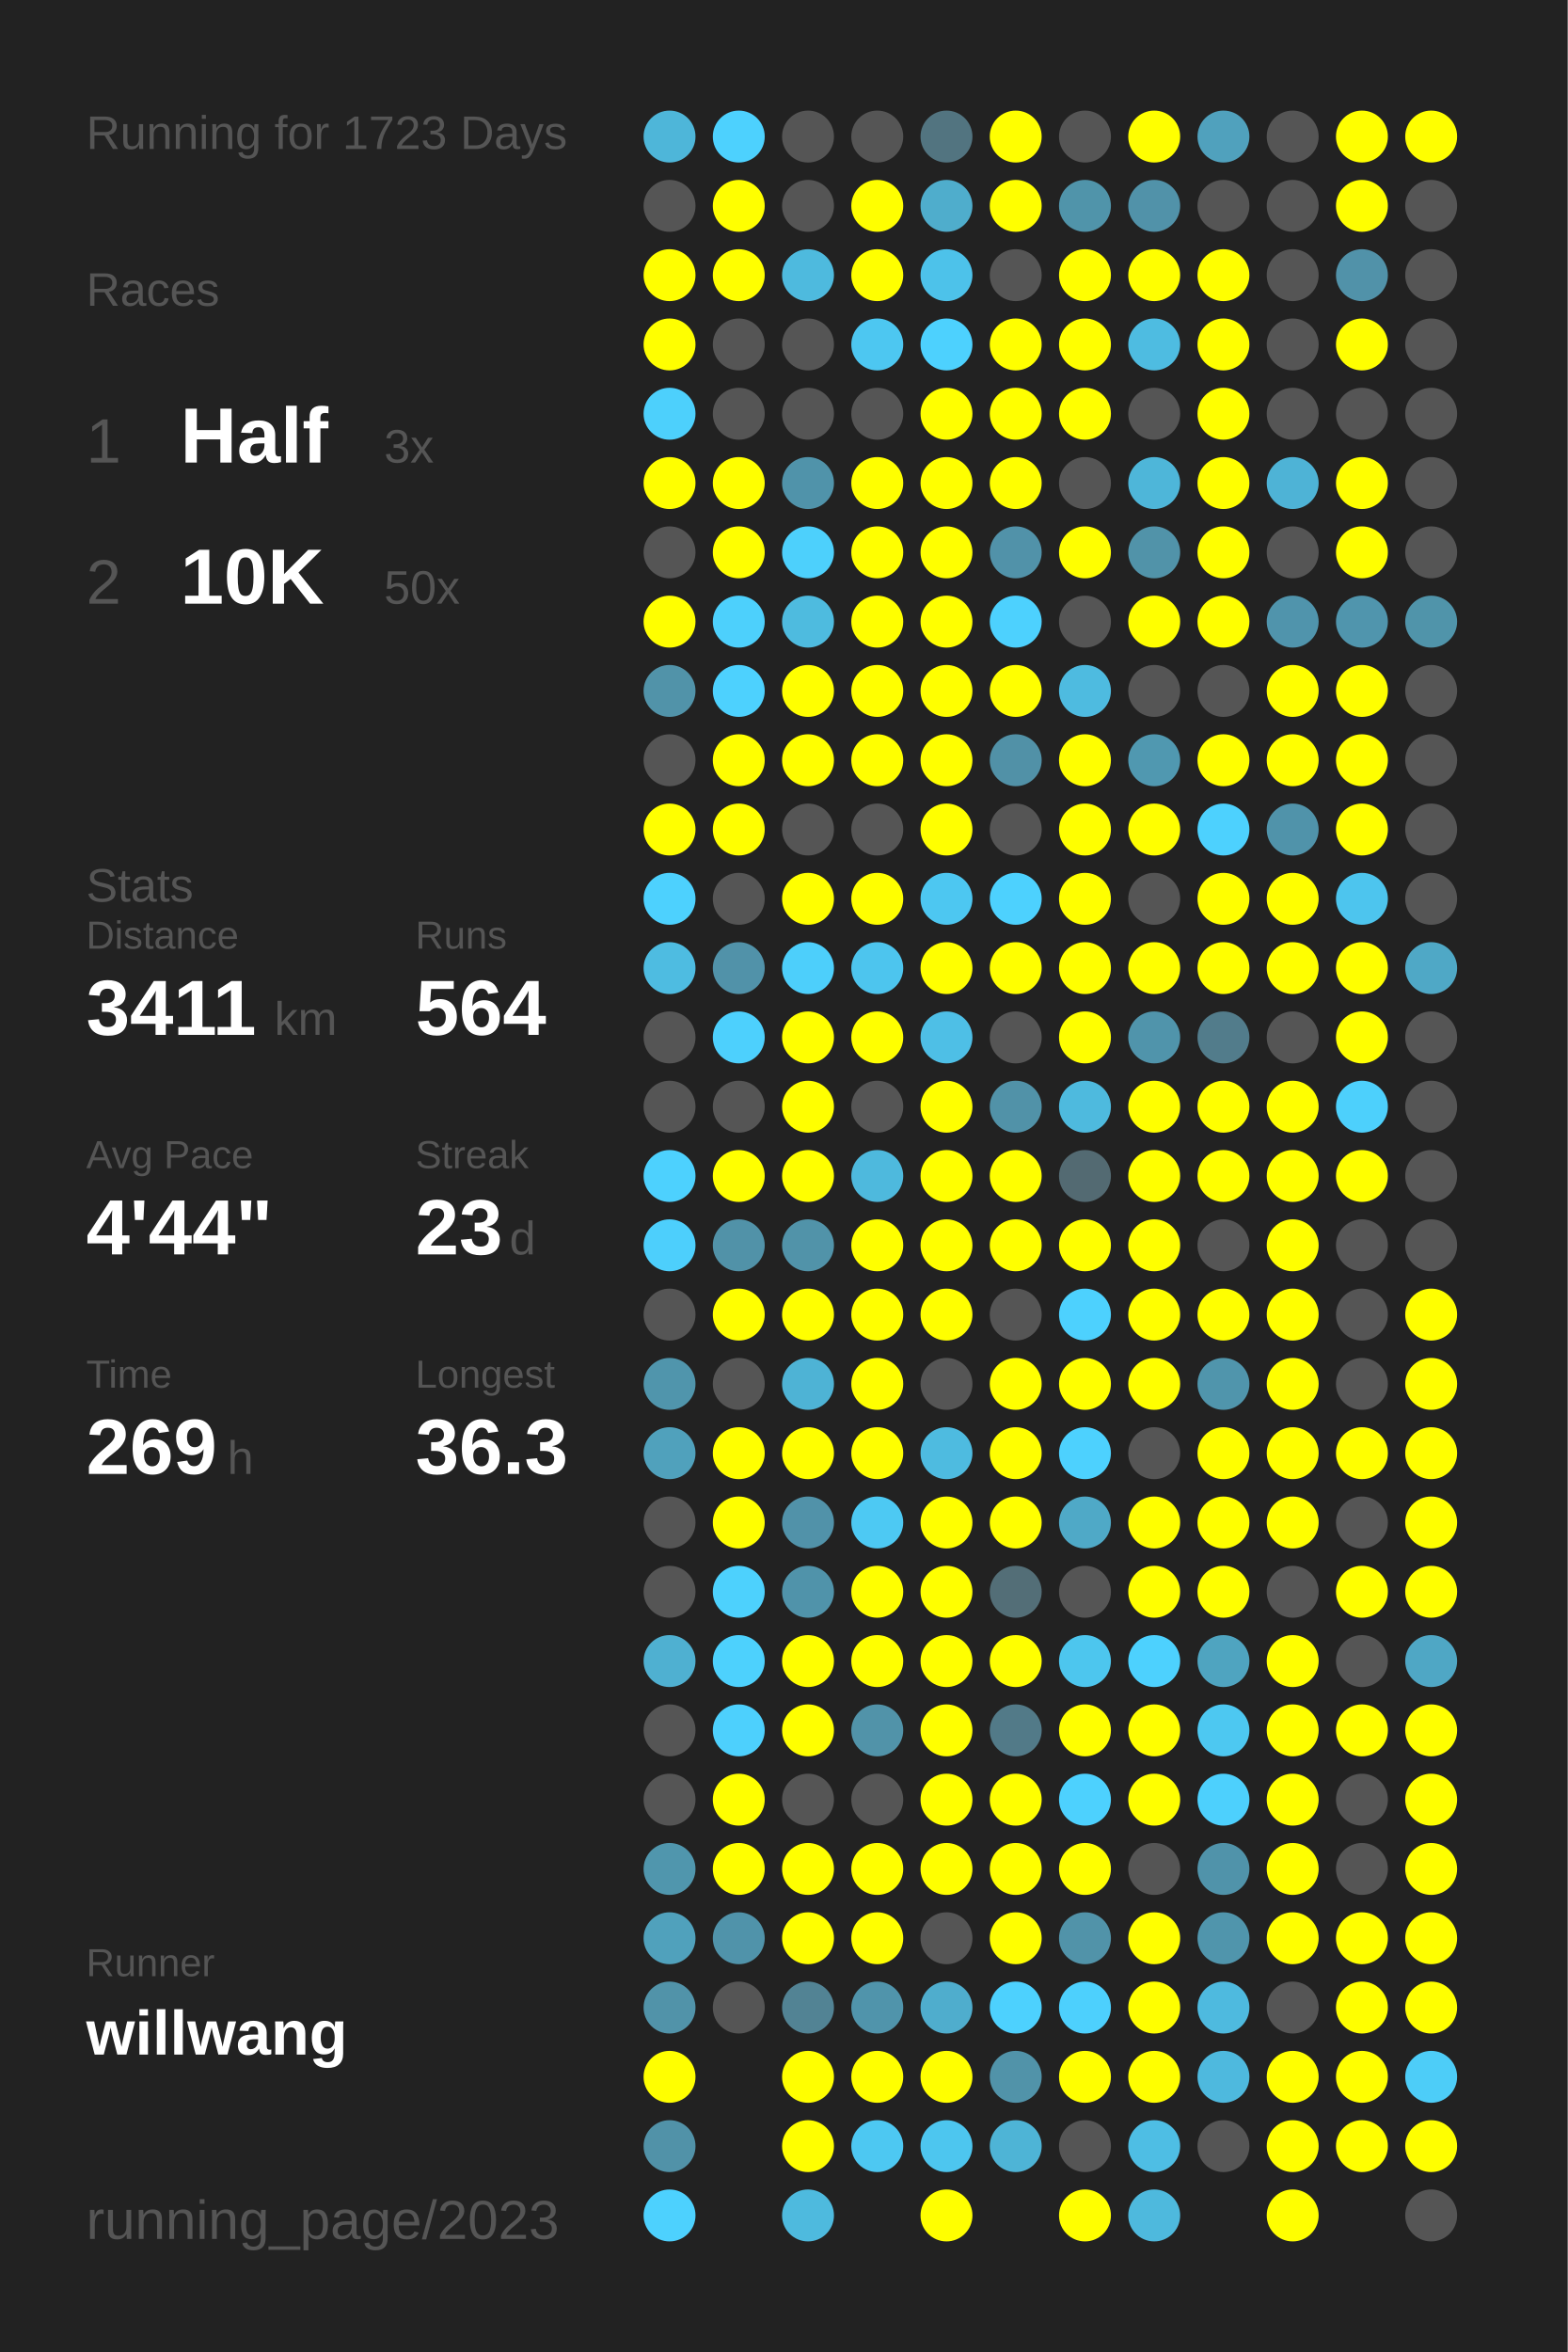
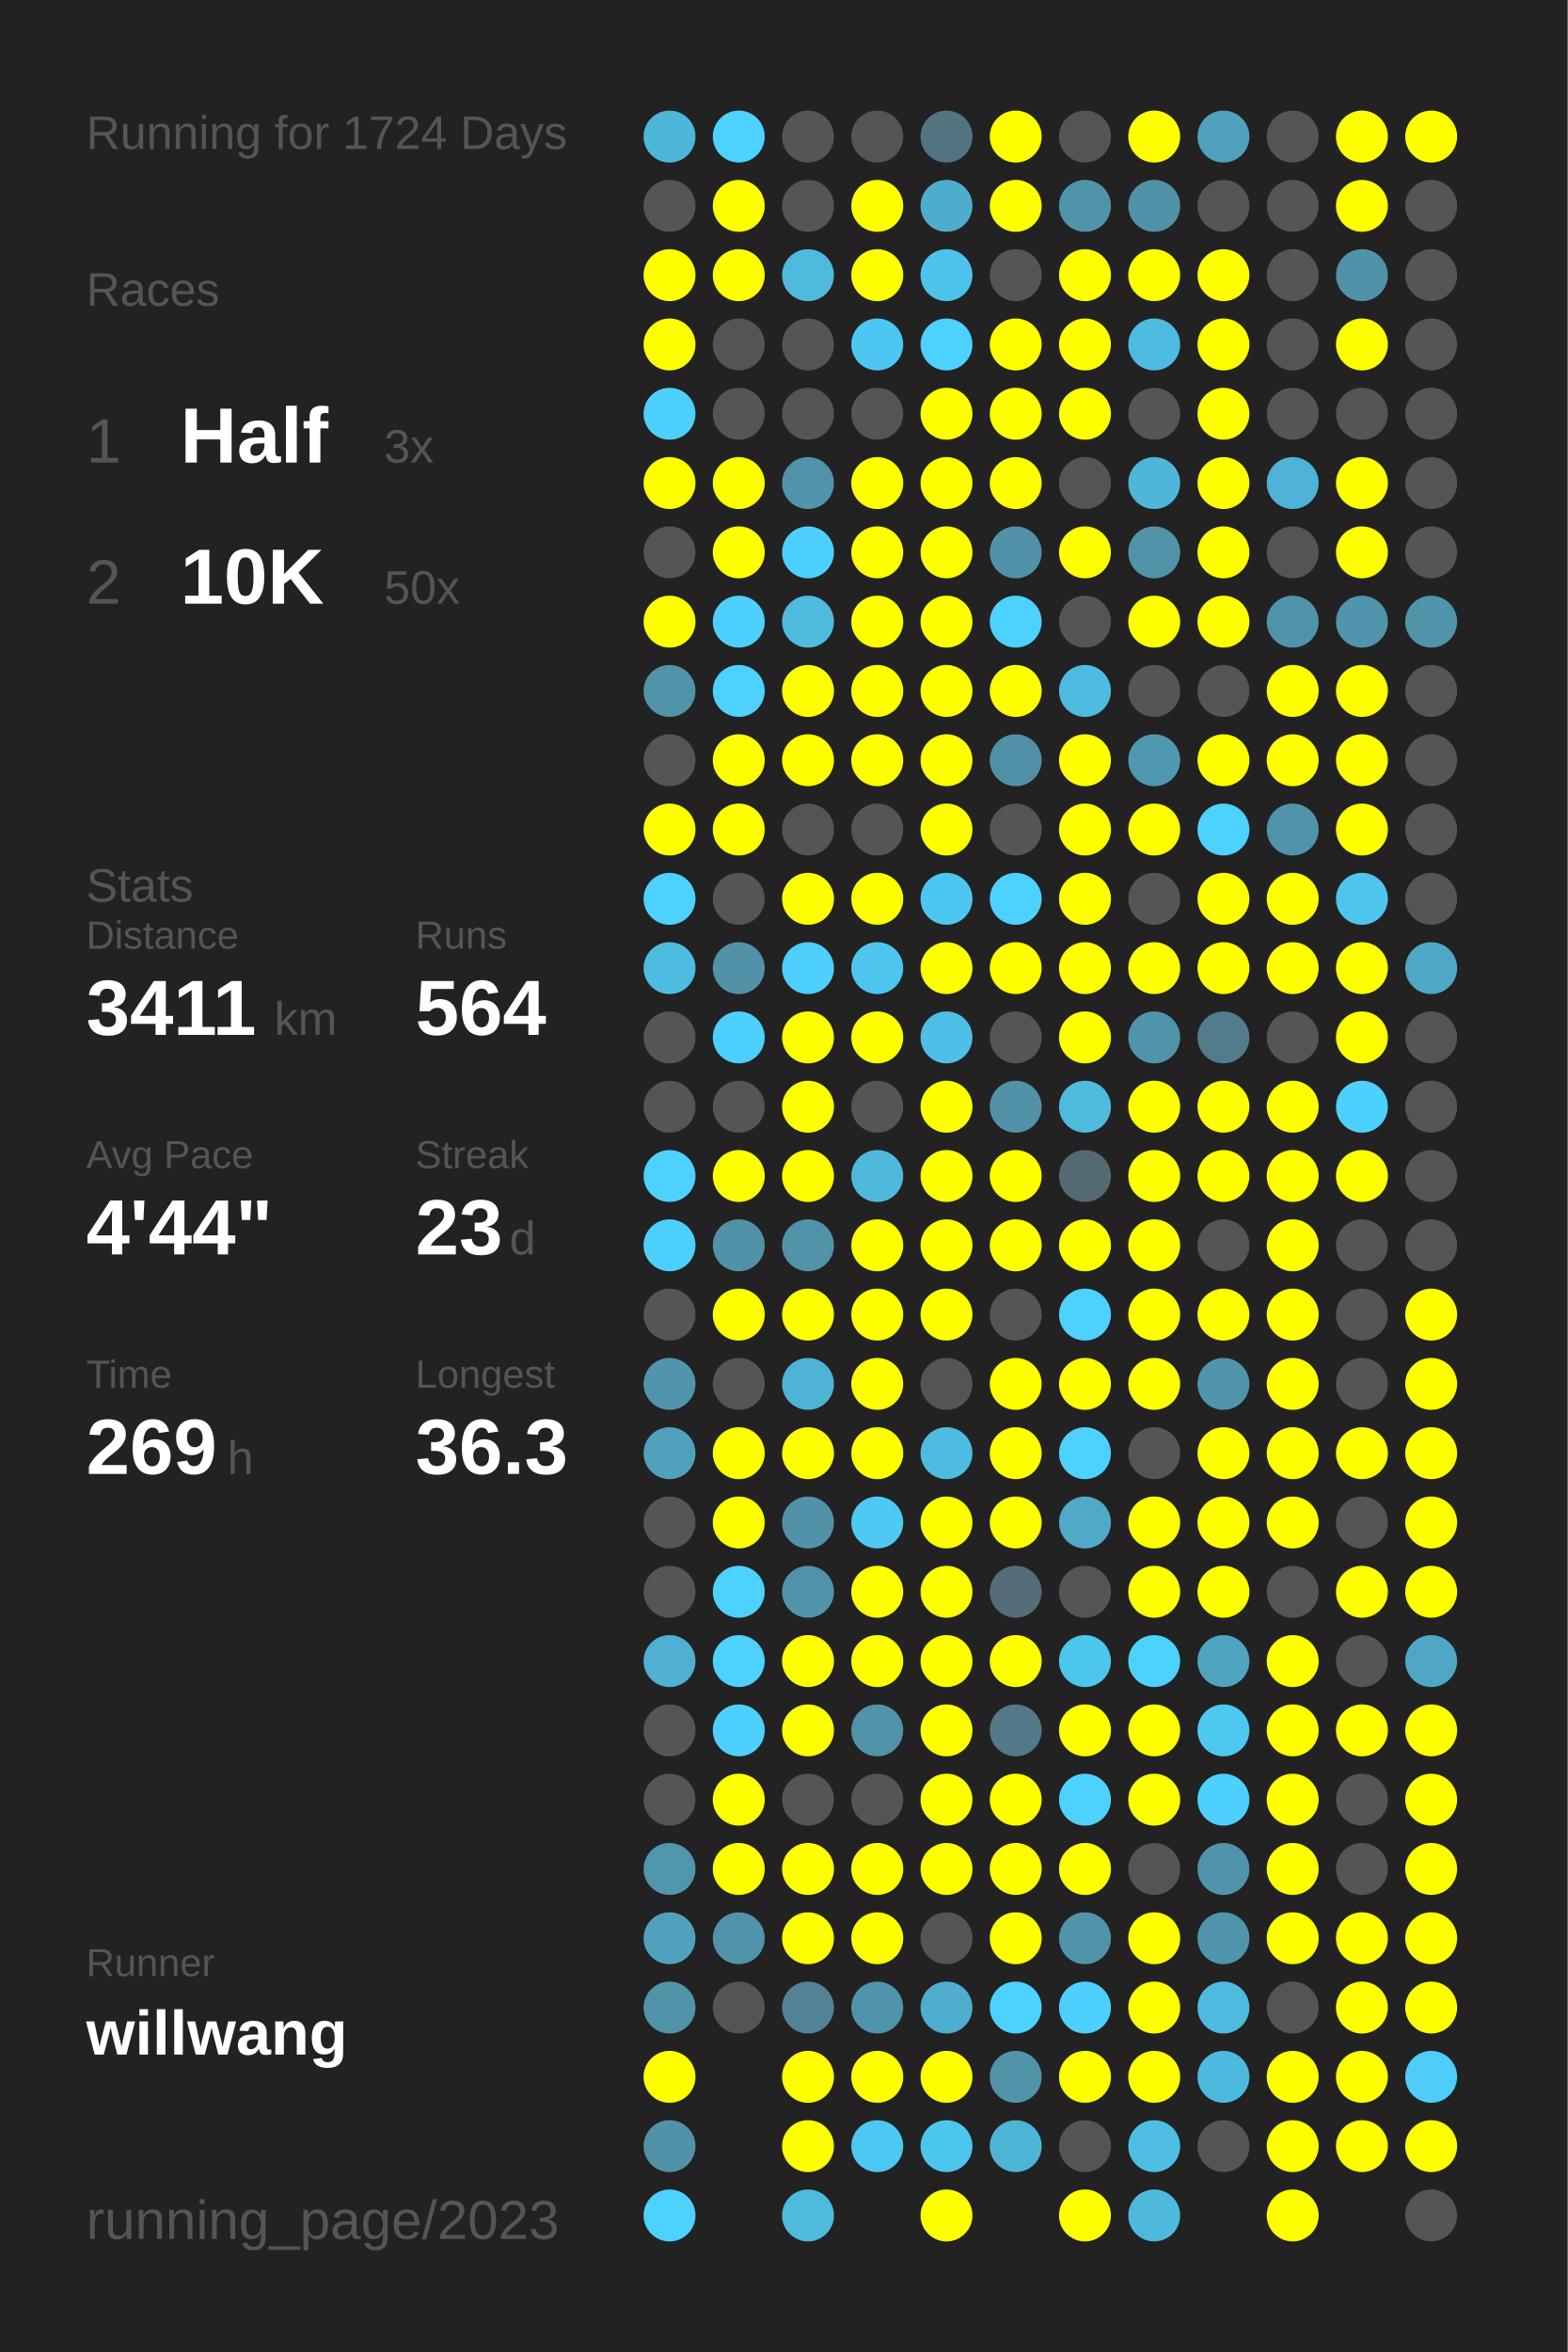
<svg xmlns="http://www.w3.org/2000/svg" baseProfile="full" height="300mm" version="1.1" viewBox="0,0,200,300" width="200mm">
  <defs />
  <rect fill="#222222" height="300" width="200" x="0" y="0" />
-   <text fill="#555555" style="font-size:6px; font-family:Arial;" x="11" y="19">Running for 1723 Days</text>
+   <text fill="#555555" style="font-size:6px; font-family:Arial;" x="11" y="19">Running for 1724 Days</text>
  <text fill="#555555" style="font-size:6px; font-family:Arial;" x="11" y="39">Races</text>
  <text fill="#555555" style="font-size:8px; font-family:Arial;" x="11" y="59">1</text>
  <text fill="#FFFFFF" style="font-size:10px; font-family:Arial; font-weight:bold;" x="23" y="59">Half</text>
  <text fill="#555555" style="font-size:6px; font-family:Arial;" x="49" y="59">3x</text>
  <text fill="#555555" style="font-size:8px; font-family:Arial;" x="11" y="77">2</text>
  <text fill="#FFFFFF" style="font-size:10px; font-family:Arial; font-weight:bold;" x="23" y="77">10K</text>
  <text fill="#555555" style="font-size:6px; font-family:Arial;" x="49" y="77">50x</text>
  <text fill="#555555" style="font-size:6px; font-family:Arial;" x="11" y="115">Stats</text>
  <text fill="#555555" style="font-size:5px; font-family:Arial;" x="11" y="121">Distance</text>
  <text fill="#FFFFFF" style="font-size:10px; font-family:Arial; font-weight:bold;" x="11" y="132">3411</text>
  <text fill="#555555" style="font-size:6px; font-family:Arial;" x="35" y="132">km</text>
  <text fill="#555555" style="font-size:5px; font-family:Arial;" x="53" y="121">Runs</text>
  <text fill="#FFFFFF" style="font-size:10px; font-family:Arial; font-weight:bold;" x="53" y="132">564</text>
  <text fill="#555555" style="font-size:5px; font-family:Arial;" x="11" y="149">Avg Pace</text>
  <text fill="#FFFFFF" style="font-size:10px; font-family:Arial; font-weight:bold;" x="11" y="160">4'44"</text>
  <text fill="#555555" style="font-size:5px; font-family:Arial;" x="53" y="149">Streak</text>
  <text fill="#FFFFFF" style="font-size:10px; font-family:Arial; font-weight:bold;" x="53" y="160">23</text>
  <text fill="#555555" style="font-size:6px; font-family:Arial;" x="65" y="160">d</text>
  <text fill="#555555" style="font-size:5px; font-family:Arial;" x="11" y="177">Time</text>
  <text fill="#FFFFFF" style="font-size:10px; font-family:Arial; font-weight:bold;" x="11" y="188">269</text>
  <text fill="#555555" style="font-size:6px; font-family:Arial;" x="29" y="188">h</text>
  <text fill="#555555" style="font-size:5px; font-family:Arial;" x="53" y="177">Longest</text>
  <text fill="#FFFFFF" style="font-size:10px; font-family:Arial; font-weight:bold;" x="53" y="188">36.3</text>
  <text fill="#555555" style="font-size:5px; font-family:Arial;" x="11" y="252.065">Runner</text>
  <text fill="#FFFFFF" style="font-size:8px; font-family:Arial; font-weight:bold;" x="11" y="262.065">willwang</text>
  <text fill="#555555" style="font-size:7px; font-family:Arial;" x="11" y="285.581">running_page/2023</text>
  <circle cx="85.417" cy="17.419" fill="#4eb6d9" r="3.312" />
  <circle cx="85.417" cy="26.258" fill="#555555" r="3.312" />
  <circle cx="85.417" cy="35.097" fill="#FFFF00" r="3.312" />
  <circle cx="85.417" cy="43.935" fill="#FFFF00" r="3.312" />
  <circle cx="85.417" cy="52.774" fill="#4dd0fc" r="3.312" />
  <circle cx="85.417" cy="61.613" fill="#FFFF00" r="3.312" />
  <circle cx="85.417" cy="70.452" fill="#555555" r="3.312" />
  <circle cx="85.417" cy="79.29" fill="#FFFF00" r="3.312" />
  <circle cx="85.417" cy="88.129" fill="#5193a9" r="3.312" />
  <circle cx="85.417" cy="96.968" fill="#555555" r="3.312" />
  <circle cx="85.417" cy="105.806" fill="#FFFF00" r="3.312" />
  <circle cx="85.417" cy="114.645" fill="#4dd1fe" r="3.312" />
  <circle cx="85.417" cy="123.484" fill="#4ebce1" r="3.312" />
  <circle cx="85.417" cy="132.323" fill="#555555" r="3.312" />
  <circle cx="85.417" cy="141.161" fill="#555555" r="3.312" />
  <circle cx="85.417" cy="150" fill="#4dd1fe" r="3.312" />
  <circle cx="85.417" cy="158.839" fill="#4dcffc" r="3.312" />
  <circle cx="85.417" cy="167.677" fill="#555555" r="3.312" />
  <circle cx="85.417" cy="176.516" fill="#5095ac" r="3.312" />
  <circle cx="85.417" cy="185.355" fill="#50a1bc" r="3.312" />
  <circle cx="85.417" cy="194.194" fill="#555555" r="3.312" />
  <circle cx="85.417" cy="203.032" fill="#555555" r="3.312" />
  <circle cx="85.417" cy="211.871" fill="#4fb0d1" r="3.312" />
  <circle cx="85.417" cy="220.71" fill="#555555" r="3.312" />
  <circle cx="85.417" cy="229.548" fill="#555555" r="3.312" />
  <circle cx="85.417" cy="238.387" fill="#5096ad" r="3.312" />
  <circle cx="85.417" cy="247.226" fill="#50a1bc" r="3.312" />
  <circle cx="85.417" cy="256.065" fill="#5193a9" r="3.312" />
  <circle cx="85.417" cy="264.903" fill="#FFFF00" r="3.312" />
  <circle cx="85.417" cy="273.742" fill="#5192a8" r="3.312" />
  <circle cx="85.417" cy="282.581" fill="#4dd1fe" r="3.312" />
  <circle cx="94.25" cy="17.419" fill="#4dd1fe" r="3.312" />
  <circle cx="94.25" cy="26.258" fill="#FFFF00" r="3.312" />
  <circle cx="94.25" cy="35.097" fill="#FFFF00" r="3.312" />
  <circle cx="94.25" cy="43.935" fill="#555555" r="3.312" />
  <circle cx="94.25" cy="52.774" fill="#555555" r="3.312" />
  <circle cx="94.25" cy="61.613" fill="#FFFF00" r="3.312" />
  <circle cx="94.25" cy="70.452" fill="#FFFF00" r="3.312" />
  <circle cx="94.25" cy="79.29" fill="#4dd0fc" r="3.312" />
  <circle cx="94.25" cy="88.129" fill="#4dd1fe" r="3.312" />
  <circle cx="94.25" cy="96.968" fill="#FFFF00" r="3.312" />
  <circle cx="94.25" cy="105.806" fill="#FFFF00" r="3.312" />
  <circle cx="94.25" cy="114.645" fill="#555555" r="3.312" />
  <circle cx="94.25" cy="123.484" fill="#5192a9" r="3.312" />
  <circle cx="94.25" cy="132.323" fill="#4dd0fd" r="3.312" />
  <circle cx="94.25" cy="141.161" fill="#555555" r="3.312" />
  <circle cx="94.25" cy="150" fill="#FFFF00" r="3.312" />
  <circle cx="94.25" cy="158.839" fill="#5192a8" r="3.312" />
  <circle cx="94.25" cy="167.677" fill="#FFFF00" r="3.312" />
  <circle cx="94.25" cy="176.516" fill="#555555" r="3.312" />
  <circle cx="94.25" cy="185.355" fill="#FFFF00" r="3.312" />
  <circle cx="94.25" cy="194.194" fill="#FFFF00" r="3.312" />
  <circle cx="94.25" cy="203.032" fill="#4dd1fd" r="3.312" />
  <circle cx="94.25" cy="211.871" fill="#4dd1fd" r="3.312" />
  <circle cx="94.25" cy="220.71" fill="#4dd0fd" r="3.312" />
  <circle cx="94.25" cy="229.548" fill="#FFFF00" r="3.312" />
  <circle cx="94.25" cy="238.387" fill="#FFFF00" r="3.312" />
  <circle cx="94.25" cy="247.226" fill="#5093aa" r="3.312" />
  <circle cx="94.25" cy="256.065" fill="#555555" r="3.312" />
  <circle cx="103.083" cy="17.419" fill="#555555" r="3.312" />
  <circle cx="103.083" cy="26.258" fill="#555555" r="3.312" />
  <circle cx="103.083" cy="35.097" fill="#4ebade" r="3.312" />
  <circle cx="103.083" cy="43.935" fill="#555555" r="3.312" />
  <circle cx="103.083" cy="52.774" fill="#555555" r="3.312" />
  <circle cx="103.083" cy="61.613" fill="#5093aa" r="3.312" />
  <circle cx="103.083" cy="70.452" fill="#4dd0fc" r="3.312" />
  <circle cx="103.083" cy="79.29" fill="#4ebbdf" r="3.312" />
  <circle cx="103.083" cy="88.129" fill="#FFFF00" r="3.312" />
  <circle cx="103.083" cy="96.968" fill="#FFFF00" r="3.312" />
  <circle cx="103.083" cy="105.806" fill="#555555" r="3.312" />
  <circle cx="103.083" cy="114.645" fill="#FFFF00" r="3.312" />
  <circle cx="103.083" cy="123.484" fill="#4dcffb" r="3.312" />
  <circle cx="103.083" cy="132.323" fill="#FFFF00" r="3.312" />
  <circle cx="103.083" cy="141.161" fill="#FFFF00" r="3.312" />
  <circle cx="103.083" cy="150" fill="#FFFF00" r="3.312" />
  <circle cx="103.083" cy="158.839" fill="#5193a9" r="3.312" />
  <circle cx="103.083" cy="167.677" fill="#FFFF00" r="3.312" />
  <circle cx="103.083" cy="176.516" fill="#4eb3d5" r="3.312" />
  <circle cx="103.083" cy="185.355" fill="#FFFF00" r="3.312" />
  <circle cx="103.083" cy="194.194" fill="#5192a9" r="3.312" />
  <circle cx="103.083" cy="203.032" fill="#5093aa" r="3.312" />
  <circle cx="103.083" cy="211.871" fill="#FFFF00" r="3.312" />
  <circle cx="103.083" cy="220.71" fill="#FFFF00" r="3.312" />
  <circle cx="103.083" cy="229.548" fill="#555555" r="3.312" />
  <circle cx="103.083" cy="238.387" fill="#FFFF00" r="3.312" />
  <circle cx="103.083" cy="247.226" fill="#FFFF00" r="3.312" />
  <circle cx="103.083" cy="256.065" fill="#528394" r="3.312" />
  <circle cx="103.083" cy="264.903" fill="#FFFF00" r="3.312" />
  <circle cx="103.083" cy="273.742" fill="#FFFF00" r="3.312" />
  <circle cx="103.083" cy="282.581" fill="#4ebade" r="3.312" />
  <circle cx="111.917" cy="17.419" fill="#555555" r="3.312" />
  <circle cx="111.917" cy="26.258" fill="#FFFF00" r="3.312" />
  <circle cx="111.917" cy="35.097" fill="#FFFF00" r="3.312" />
  <circle cx="111.917" cy="43.935" fill="#4dc7f1" r="3.312" />
  <circle cx="111.917" cy="52.774" fill="#555555" r="3.312" />
  <circle cx="111.917" cy="61.613" fill="#FFFF00" r="3.312" />
  <circle cx="111.917" cy="70.452" fill="#FFFF00" r="3.312" />
  <circle cx="111.917" cy="79.29" fill="#FFFF00" r="3.312" />
  <circle cx="111.917" cy="88.129" fill="#FFFF00" r="3.312" />
  <circle cx="111.917" cy="96.968" fill="#FFFF00" r="3.312" />
  <circle cx="111.917" cy="105.806" fill="#555555" r="3.312" />
  <circle cx="111.917" cy="114.645" fill="#FFFF00" r="3.312" />
  <circle cx="111.917" cy="123.484" fill="#4dc5ee" r="3.312" />
  <circle cx="111.917" cy="132.323" fill="#FFFF00" r="3.312" />
  <circle cx="111.917" cy="141.161" fill="#555555" r="3.312" />
  <circle cx="111.917" cy="150" fill="#4eb9dd" r="3.312" />
  <circle cx="111.917" cy="158.839" fill="#FFFF00" r="3.312" />
  <circle cx="111.917" cy="167.677" fill="#FFFF00" r="3.312" />
  <circle cx="111.917" cy="176.516" fill="#FFFF00" r="3.312" />
  <circle cx="111.917" cy="185.355" fill="#FFFF00" r="3.312" />
  <circle cx="111.917" cy="194.194" fill="#4dc9f3" r="3.312" />
  <circle cx="111.917" cy="203.032" fill="#FFFF00" r="3.312" />
  <circle cx="111.917" cy="211.871" fill="#FFFF00" r="3.312" />
  <circle cx="111.917" cy="220.71" fill="#5193a9" r="3.312" />
  <circle cx="111.917" cy="229.548" fill="#555555" r="3.312" />
  <circle cx="111.917" cy="238.387" fill="#FFFF00" r="3.312" />
  <circle cx="111.917" cy="247.226" fill="#FFFF00" r="3.312" />
  <circle cx="111.917" cy="256.065" fill="#5094ab" r="3.312" />
  <circle cx="111.917" cy="264.903" fill="#FFFF00" r="3.312" />
  <circle cx="111.917" cy="273.742" fill="#4dc8f2" r="3.312" />
  <circle cx="120.75" cy="17.419" fill="#527480" r="3.312" />
  <circle cx="120.75" cy="26.258" fill="#4fadcc" r="3.312" />
  <circle cx="120.75" cy="35.097" fill="#4dc2ea" r="3.312" />
  <circle cx="120.75" cy="43.935" fill="#4dd1fe" r="3.312" />
  <circle cx="120.75" cy="52.774" fill="#FFFF00" r="3.312" />
  <circle cx="120.75" cy="61.613" fill="#FFFF00" r="3.312" />
  <circle cx="120.75" cy="70.452" fill="#FFFF00" r="3.312" />
  <circle cx="120.75" cy="79.29" fill="#FFFF00" r="3.312" />
  <circle cx="120.75" cy="88.129" fill="#FFFF00" r="3.312" />
  <circle cx="120.75" cy="96.968" fill="#FFFF00" r="3.312" />
  <circle cx="120.75" cy="105.806" fill="#FFFF00" r="3.312" />
  <circle cx="120.75" cy="114.645" fill="#4dc7f1" r="3.312" />
  <circle cx="120.75" cy="123.484" fill="#FFFF00" r="3.312" />
  <circle cx="120.75" cy="132.323" fill="#4ebfe6" r="3.312" />
  <circle cx="120.75" cy="141.161" fill="#FFFF00" r="3.312" />
  <circle cx="120.75" cy="150" fill="#FFFF00" r="3.312" />
  <circle cx="120.75" cy="158.839" fill="#FFFF00" r="3.312" />
  <circle cx="120.75" cy="167.677" fill="#FFFF00" r="3.312" />
  <circle cx="120.75" cy="176.516" fill="#555555" r="3.312" />
  <circle cx="120.75" cy="185.355" fill="#4ebbe0" r="3.312" />
  <circle cx="120.75" cy="194.194" fill="#FFFF00" r="3.312" />
  <circle cx="120.75" cy="203.032" fill="#FFFF00" r="3.312" />
  <circle cx="120.75" cy="211.871" fill="#FFFF00" r="3.312" />
  <circle cx="120.75" cy="220.71" fill="#FFFF00" r="3.312" />
  <circle cx="120.75" cy="229.548" fill="#FFFF00" r="3.312" />
  <circle cx="120.75" cy="238.387" fill="#FFFF00" r="3.312" />
  <circle cx="120.75" cy="247.226" fill="#555555" r="3.312" />
  <circle cx="120.75" cy="256.065" fill="#4fadcd" r="3.312" />
  <circle cx="120.75" cy="264.903" fill="#FFFF00" r="3.312" />
  <circle cx="120.75" cy="273.742" fill="#4dc6ef" r="3.312" />
  <circle cx="120.75" cy="282.581" fill="#FFFF00" r="3.312" />
  <circle cx="129.583" cy="17.419" fill="#FFFF00" r="3.312" />
  <circle cx="129.583" cy="26.258" fill="#FFFF00" r="3.312" />
  <circle cx="129.583" cy="35.097" fill="#555555" r="3.312" />
  <circle cx="129.583" cy="43.935" fill="#FFFF00" r="3.312" />
  <circle cx="129.583" cy="52.774" fill="#FFFF00" r="3.312" />
  <circle cx="129.583" cy="61.613" fill="#FFFF00" r="3.312" />
  <circle cx="129.583" cy="70.452" fill="#5192a9" r="3.312" />
  <circle cx="129.583" cy="79.29" fill="#4dd1fe" r="3.312" />
  <circle cx="129.583" cy="88.129" fill="#FFFF00" r="3.312" />
  <circle cx="129.583" cy="96.968" fill="#5191a7" r="3.312" />
  <circle cx="129.583" cy="105.806" fill="#555555" r="3.312" />
  <circle cx="129.583" cy="114.645" fill="#4dd1fe" r="3.312" />
  <circle cx="129.583" cy="123.484" fill="#FFFF00" r="3.312" />
  <circle cx="129.583" cy="132.323" fill="#555555" r="3.312" />
  <circle cx="129.583" cy="141.161" fill="#5192a8" r="3.312" />
  <circle cx="129.583" cy="150" fill="#FFFF00" r="3.312" />
  <circle cx="129.583" cy="158.839" fill="#FFFF00" r="3.312" />
  <circle cx="129.583" cy="167.677" fill="#555555" r="3.312" />
  <circle cx="129.583" cy="176.516" fill="#FFFF00" r="3.312" />
  <circle cx="129.583" cy="185.355" fill="#FFFF00" r="3.312" />
  <circle cx="129.583" cy="194.194" fill="#FFFF00" r="3.312" />
  <circle cx="129.583" cy="203.032" fill="#536e77" r="3.312" />
  <circle cx="129.583" cy="211.871" fill="#FFFF00" r="3.312" />
  <circle cx="129.583" cy="220.71" fill="#527a88" r="3.312" />
  <circle cx="129.583" cy="229.548" fill="#FFFF00" r="3.312" />
  <circle cx="129.583" cy="238.387" fill="#FFFF00" r="3.312" />
  <circle cx="129.583" cy="247.226" fill="#FFFF00" r="3.312" />
  <circle cx="129.583" cy="256.065" fill="#4dd1fe" r="3.312" />
  <circle cx="129.583" cy="264.903" fill="#5193a9" r="3.312" />
  <circle cx="129.583" cy="273.742" fill="#4eb4d6" r="3.312" />
  <circle cx="138.417" cy="17.419" fill="#555555" r="3.312" />
  <circle cx="138.417" cy="26.258" fill="#5094aa" r="3.312" />
  <circle cx="138.417" cy="35.097" fill="#FFFF00" r="3.312" />
  <circle cx="138.417" cy="43.935" fill="#FFFF00" r="3.312" />
  <circle cx="138.417" cy="52.774" fill="#FFFF00" r="3.312" />
  <circle cx="138.417" cy="61.613" fill="#555555" r="3.312" />
  <circle cx="138.417" cy="70.452" fill="#FFFF00" r="3.312" />
  <circle cx="138.417" cy="79.29" fill="#555555" r="3.312" />
  <circle cx="138.417" cy="88.129" fill="#4ebbe0" r="3.312" />
  <circle cx="138.417" cy="96.968" fill="#FFFF00" r="3.312" />
  <circle cx="138.417" cy="105.806" fill="#FFFF00" r="3.312" />
  <circle cx="138.417" cy="114.645" fill="#FFFF00" r="3.312" />
  <circle cx="138.417" cy="123.484" fill="#FFFF00" r="3.312" />
  <circle cx="138.417" cy="132.323" fill="#FFFF00" r="3.312" />
  <circle cx="138.417" cy="141.161" fill="#4ebade" r="3.312" />
  <circle cx="138.417" cy="150" fill="#536a72" r="3.312" />
  <circle cx="138.417" cy="158.839" fill="#FFFF00" r="3.312" />
  <circle cx="138.417" cy="167.677" fill="#4dd1fe" r="3.312" />
  <circle cx="138.417" cy="176.516" fill="#FFFF00" r="3.312" />
  <circle cx="138.417" cy="185.355" fill="#4dd1fe" r="3.312" />
  <circle cx="138.417" cy="194.194" fill="#4fa9c7" r="3.312" />
  <circle cx="138.417" cy="203.032" fill="#555555" r="3.312" />
  <circle cx="138.417" cy="211.871" fill="#4dc6ee" r="3.312" />
  <circle cx="138.417" cy="220.71" fill="#FFFF00" r="3.312" />
  <circle cx="138.417" cy="229.548" fill="#4dd1fe" r="3.312" />
  <circle cx="138.417" cy="238.387" fill="#FFFF00" r="3.312" />
  <circle cx="138.417" cy="247.226" fill="#5193a9" r="3.312" />
  <circle cx="138.417" cy="256.065" fill="#4dd0fd" r="3.312" />
  <circle cx="138.417" cy="264.903" fill="#FFFF00" r="3.312" />
  <circle cx="138.417" cy="273.742" fill="#555555" r="3.312" />
  <circle cx="138.417" cy="282.581" fill="#FFFF00" r="3.312" />
  <circle cx="147.25" cy="17.419" fill="#FFFF00" r="3.312" />
  <circle cx="147.25" cy="26.258" fill="#5192a9" r="3.312" />
  <circle cx="147.25" cy="35.097" fill="#FFFF00" r="3.312" />
  <circle cx="147.25" cy="43.935" fill="#4ebce1" r="3.312" />
  <circle cx="147.25" cy="52.774" fill="#555555" r="3.312" />
  <circle cx="147.25" cy="61.613" fill="#4eb6d9" r="3.312" />
  <circle cx="147.25" cy="70.452" fill="#5193a9" r="3.312" />
  <circle cx="147.25" cy="79.29" fill="#FFFF00" r="3.312" />
  <circle cx="147.25" cy="88.129" fill="#555555" r="3.312" />
  <circle cx="147.25" cy="96.968" fill="#5098b0" r="3.312" />
  <circle cx="147.25" cy="105.806" fill="#FFFF00" r="3.312" />
  <circle cx="147.25" cy="114.645" fill="#555555" r="3.312" />
  <circle cx="147.25" cy="123.484" fill="#FFFF00" r="3.312" />
  <circle cx="147.25" cy="132.323" fill="#5094ab" r="3.312" />
  <circle cx="147.25" cy="141.161" fill="#FFFF00" r="3.312" />
  <circle cx="147.25" cy="150" fill="#FFFF00" r="3.312" />
  <circle cx="147.25" cy="158.839" fill="#FFFF00" r="3.312" />
  <circle cx="147.25" cy="167.677" fill="#FFFF00" r="3.312" />
  <circle cx="147.25" cy="176.516" fill="#FFFF00" r="3.312" />
  <circle cx="147.25" cy="185.355" fill="#555555" r="3.312" />
  <circle cx="147.25" cy="194.194" fill="#FFFF00" r="3.312" />
  <circle cx="147.25" cy="203.032" fill="#FFFF00" r="3.312" />
  <circle cx="147.25" cy="211.871" fill="#4dd1fe" r="3.312" />
  <circle cx="147.25" cy="220.71" fill="#FFFF00" r="3.312" />
  <circle cx="147.25" cy="229.548" fill="#FFFF00" r="3.312" />
  <circle cx="147.25" cy="238.387" fill="#555555" r="3.312" />
  <circle cx="147.25" cy="247.226" fill="#FFFF00" r="3.312" />
  <circle cx="147.25" cy="256.065" fill="#FFFF00" r="3.312" />
  <circle cx="147.25" cy="264.903" fill="#FFFF00" r="3.312" />
  <circle cx="147.25" cy="273.742" fill="#4ebee4" r="3.312" />
  <circle cx="147.25" cy="282.581" fill="#4eb9dd" r="3.312" />
  <circle cx="156.083" cy="17.419" fill="#50a1bd" r="3.312" />
  <circle cx="156.083" cy="26.258" fill="#555555" r="3.312" />
  <circle cx="156.083" cy="35.097" fill="#FFFF00" r="3.312" />
  <circle cx="156.083" cy="43.935" fill="#FFFF00" r="3.312" />
  <circle cx="156.083" cy="52.774" fill="#FFFF00" r="3.312" />
  <circle cx="156.083" cy="61.613" fill="#FFFF00" r="3.312" />
  <circle cx="156.083" cy="70.452" fill="#FFFF00" r="3.312" />
  <circle cx="156.083" cy="79.29" fill="#FFFF00" r="3.312" />
  <circle cx="156.083" cy="88.129" fill="#555555" r="3.312" />
  <circle cx="156.083" cy="96.968" fill="#FFFF00" r="3.312" />
  <circle cx="156.083" cy="105.806" fill="#4dd1fe" r="3.312" />
  <circle cx="156.083" cy="114.645" fill="#FFFF00" r="3.312" />
  <circle cx="156.083" cy="123.484" fill="#FFFF00" r="3.312" />
  <circle cx="156.083" cy="132.323" fill="#527c8b" r="3.312" />
  <circle cx="156.083" cy="141.161" fill="#FFFF00" r="3.312" />
  <circle cx="156.083" cy="150" fill="#FFFF00" r="3.312" />
  <circle cx="156.083" cy="158.839" fill="#555555" r="3.312" />
  <circle cx="156.083" cy="167.677" fill="#FFFF00" r="3.312" />
  <circle cx="156.083" cy="176.516" fill="#5095ac" r="3.312" />
  <circle cx="156.083" cy="185.355" fill="#FFFF00" r="3.312" />
  <circle cx="156.083" cy="194.194" fill="#FFFF00" r="3.312" />
  <circle cx="156.083" cy="203.032" fill="#FFFF00" r="3.312" />
  <circle cx="156.083" cy="211.871" fill="#4fa4c0" r="3.312" />
  <circle cx="156.083" cy="220.71" fill="#4dc8f1" r="3.312" />
  <circle cx="156.083" cy="229.548" fill="#4dd0fd" r="3.312" />
  <circle cx="156.083" cy="238.387" fill="#5093aa" r="3.312" />
  <circle cx="156.083" cy="247.226" fill="#5095ac" r="3.312" />
  <circle cx="156.083" cy="256.065" fill="#4ebadf" r="3.312" />
  <circle cx="156.083" cy="264.903" fill="#4eb9de" r="3.312" />
  <circle cx="156.083" cy="273.742" fill="#555555" r="3.312" />
  <circle cx="164.917" cy="17.419" fill="#555555" r="3.312" />
  <circle cx="164.917" cy="26.258" fill="#555555" r="3.312" />
  <circle cx="164.917" cy="35.097" fill="#555555" r="3.312" />
  <circle cx="164.917" cy="43.935" fill="#555555" r="3.312" />
  <circle cx="164.917" cy="52.774" fill="#555555" r="3.312" />
  <circle cx="164.917" cy="61.613" fill="#4eb3d6" r="3.312" />
  <circle cx="164.917" cy="70.452" fill="#555555" r="3.312" />
  <circle cx="164.917" cy="79.29" fill="#5094ac" r="3.312" />
  <circle cx="164.917" cy="88.129" fill="#FFFF00" r="3.312" />
  <circle cx="164.917" cy="96.968" fill="#FFFF00" r="3.312" />
  <circle cx="164.917" cy="105.806" fill="#5093aa" r="3.312" />
  <circle cx="164.917" cy="114.645" fill="#FFFF00" r="3.312" />
  <circle cx="164.917" cy="123.484" fill="#FFFF00" r="3.312" />
  <circle cx="164.917" cy="132.323" fill="#555555" r="3.312" />
  <circle cx="164.917" cy="141.161" fill="#FFFF00" r="3.312" />
  <circle cx="164.917" cy="150" fill="#FFFF00" r="3.312" />
  <circle cx="164.917" cy="158.839" fill="#FFFF00" r="3.312" />
  <circle cx="164.917" cy="167.677" fill="#FFFF00" r="3.312" />
  <circle cx="164.917" cy="176.516" fill="#FFFF00" r="3.312" />
  <circle cx="164.917" cy="185.355" fill="#FFFF00" r="3.312" />
  <circle cx="164.917" cy="194.194" fill="#FFFF00" r="3.312" />
  <circle cx="164.917" cy="203.032" fill="#555555" r="3.312" />
  <circle cx="164.917" cy="211.871" fill="#FFFF00" r="3.312" />
  <circle cx="164.917" cy="220.71" fill="#FFFF00" r="3.312" />
  <circle cx="164.917" cy="229.548" fill="#FFFF00" r="3.312" />
  <circle cx="164.917" cy="238.387" fill="#FFFF00" r="3.312" />
  <circle cx="164.917" cy="247.226" fill="#FFFF00" r="3.312" />
  <circle cx="164.917" cy="256.065" fill="#555555" r="3.312" />
  <circle cx="164.917" cy="264.903" fill="#FFFF00" r="3.312" />
  <circle cx="164.917" cy="273.742" fill="#FFFF00" r="3.312" />
  <circle cx="164.917" cy="282.581" fill="#FFFF00" r="3.312" />
  <circle cx="173.75" cy="17.419" fill="#FFFF00" r="3.312" />
  <circle cx="173.75" cy="26.258" fill="#FFFF00" r="3.312" />
  <circle cx="173.75" cy="35.097" fill="#5192a9" r="3.312" />
  <circle cx="173.75" cy="43.935" fill="#FFFF00" r="3.312" />
  <circle cx="173.75" cy="52.774" fill="#555555" r="3.312" />
  <circle cx="173.75" cy="61.613" fill="#FFFF00" r="3.312" />
  <circle cx="173.75" cy="70.452" fill="#FFFF00" r="3.312" />
  <circle cx="173.75" cy="79.29" fill="#5095ad" r="3.312" />
  <circle cx="173.75" cy="88.129" fill="#FFFF00" r="3.312" />
  <circle cx="173.75" cy="96.968" fill="#FFFF00" r="3.312" />
  <circle cx="173.75" cy="105.806" fill="#FFFF00" r="3.312" />
  <circle cx="173.75" cy="114.645" fill="#4dc5ee" r="3.312" />
  <circle cx="173.75" cy="123.484" fill="#FFFF00" r="3.312" />
  <circle cx="173.75" cy="132.323" fill="#FFFF00" r="3.312" />
  <circle cx="173.75" cy="141.161" fill="#4dd0fc" r="3.312" />
  <circle cx="173.75" cy="150" fill="#FFFF00" r="3.312" />
  <circle cx="173.75" cy="158.839" fill="#555555" r="3.312" />
  <circle cx="173.75" cy="167.677" fill="#555555" r="3.312" />
  <circle cx="173.75" cy="176.516" fill="#555555" r="3.312" />
  <circle cx="173.75" cy="185.355" fill="#FFFF00" r="3.312" />
  <circle cx="173.75" cy="194.194" fill="#555555" r="3.312" />
  <circle cx="173.75" cy="203.032" fill="#FFFF00" r="3.312" />
  <circle cx="173.75" cy="211.871" fill="#555555" r="3.312" />
  <circle cx="173.75" cy="220.71" fill="#FFFF00" r="3.312" />
  <circle cx="173.75" cy="229.548" fill="#555555" r="3.312" />
  <circle cx="173.75" cy="238.387" fill="#555555" r="3.312" />
  <circle cx="173.75" cy="247.226" fill="#FFFF00" r="3.312" />
  <circle cx="173.75" cy="256.065" fill="#FFFF00" r="3.312" />
  <circle cx="173.75" cy="264.903" fill="#FFFF00" r="3.312" />
  <circle cx="173.75" cy="273.742" fill="#FFFF00" r="3.312" />
  <circle cx="182.583" cy="17.419" fill="#FFFF00" r="3.312" />
  <circle cx="182.583" cy="26.258" fill="#555555" r="3.312" />
  <circle cx="182.583" cy="35.097" fill="#555555" r="3.312" />
  <circle cx="182.583" cy="43.935" fill="#555555" r="3.312" />
  <circle cx="182.583" cy="52.774" fill="#555555" r="3.312" />
  <circle cx="182.583" cy="61.613" fill="#555555" r="3.312" />
  <circle cx="182.583" cy="70.452" fill="#555555" r="3.312" />
  <circle cx="182.583" cy="79.29" fill="#5094aa" r="3.312" />
  <circle cx="182.583" cy="88.129" fill="#555555" r="3.312" />
  <circle cx="182.583" cy="96.968" fill="#555555" r="3.312" />
  <circle cx="182.583" cy="105.806" fill="#555555" r="3.312" />
  <circle cx="182.583" cy="114.645" fill="#555555" r="3.312" />
  <circle cx="182.583" cy="123.484" fill="#4fa8c6" r="3.312" />
  <circle cx="182.583" cy="132.323" fill="#555555" r="3.312" />
  <circle cx="182.583" cy="141.161" fill="#555555" r="3.312" />
  <circle cx="182.583" cy="150" fill="#555555" r="3.312" />
  <circle cx="182.583" cy="158.839" fill="#555555" r="3.312" />
  <circle cx="182.583" cy="167.677" fill="#FFFF00" r="3.312" />
  <circle cx="182.583" cy="176.516" fill="#FFFF00" r="3.312" />
  <circle cx="182.583" cy="185.355" fill="#FFFF00" r="3.312" />
  <circle cx="182.583" cy="194.194" fill="#FFFF00" r="3.312" />
  <circle cx="182.583" cy="203.032" fill="#FFFF00" r="3.312" />
  <circle cx="182.583" cy="211.871" fill="#4fa7c5" r="3.312" />
  <circle cx="182.583" cy="220.71" fill="#FFFF00" r="3.312" />
  <circle cx="182.583" cy="229.548" fill="#FFFF00" r="3.312" />
  <circle cx="182.583" cy="238.387" fill="#FFFF00" r="3.312" />
  <circle cx="182.583" cy="247.226" fill="#FFFF00" r="3.312" />
  <circle cx="182.583" cy="256.065" fill="#FFFF00" r="3.312" />
  <circle cx="182.583" cy="264.903" fill="#4dcdf8" r="3.312" />
  <circle cx="182.583" cy="273.742" fill="#FFFF00" r="3.312" />
  <circle cx="182.583" cy="282.581" fill="#555555" r="3.312" />
</svg>
